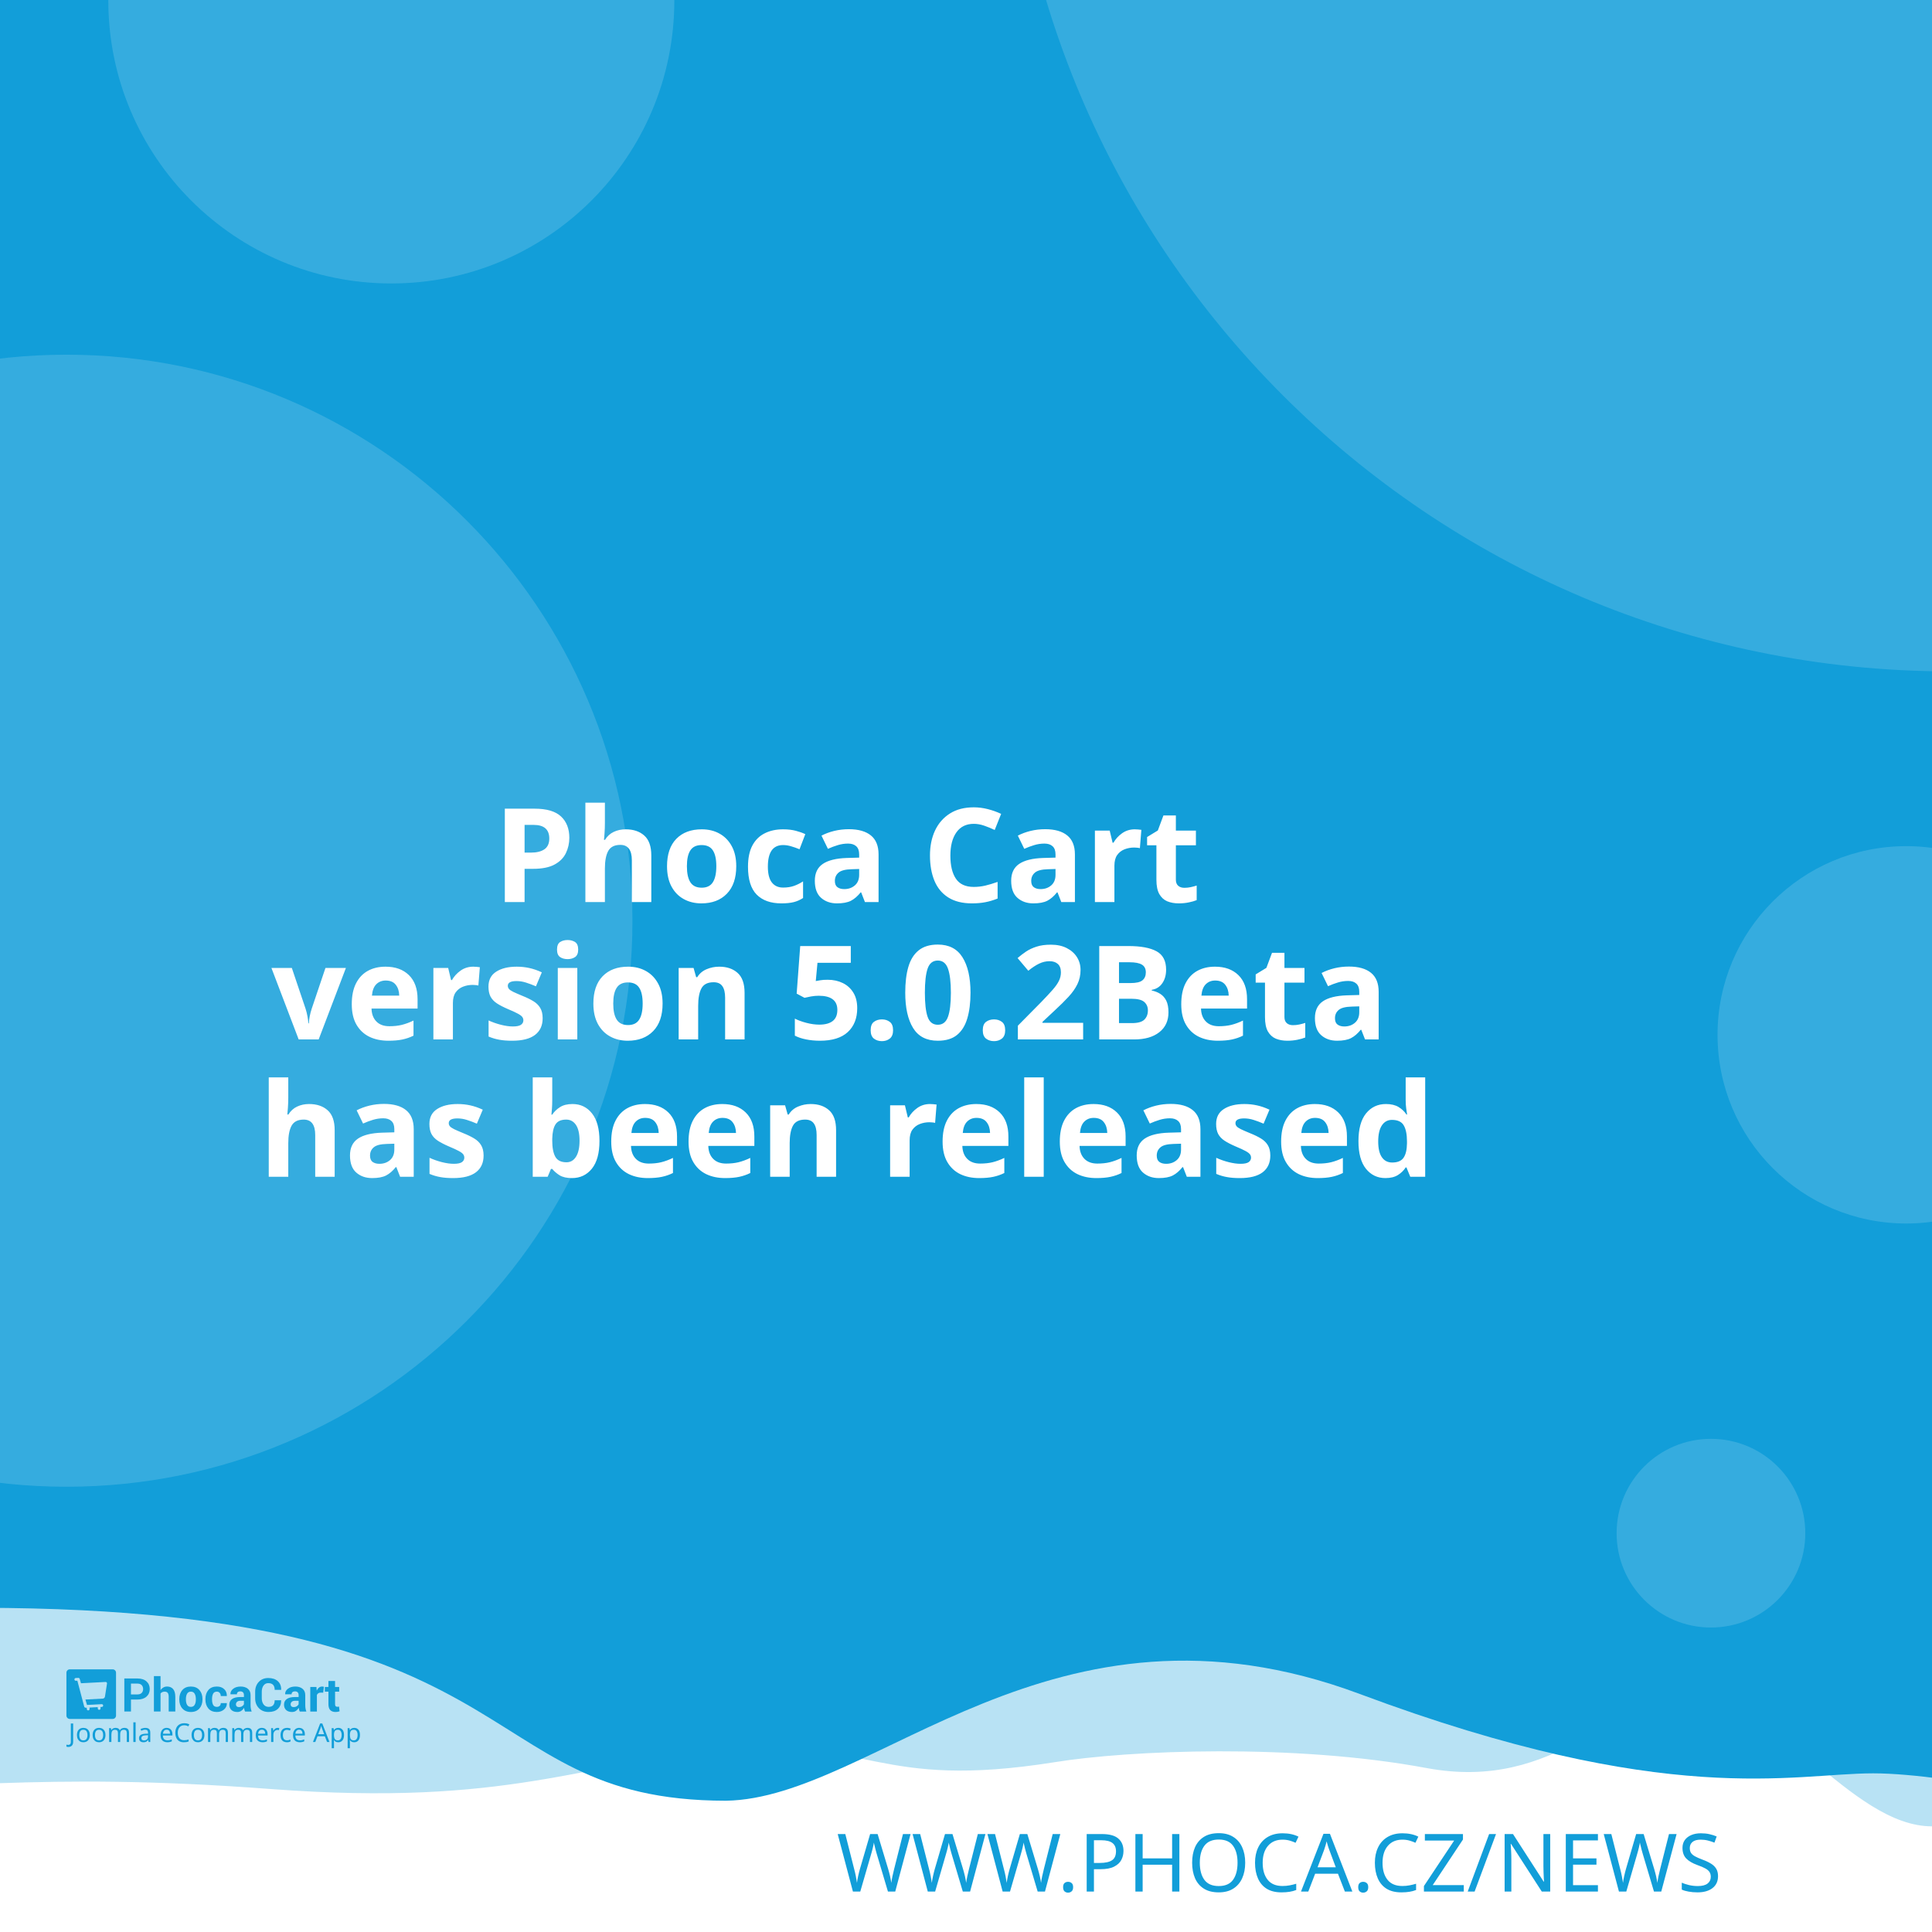
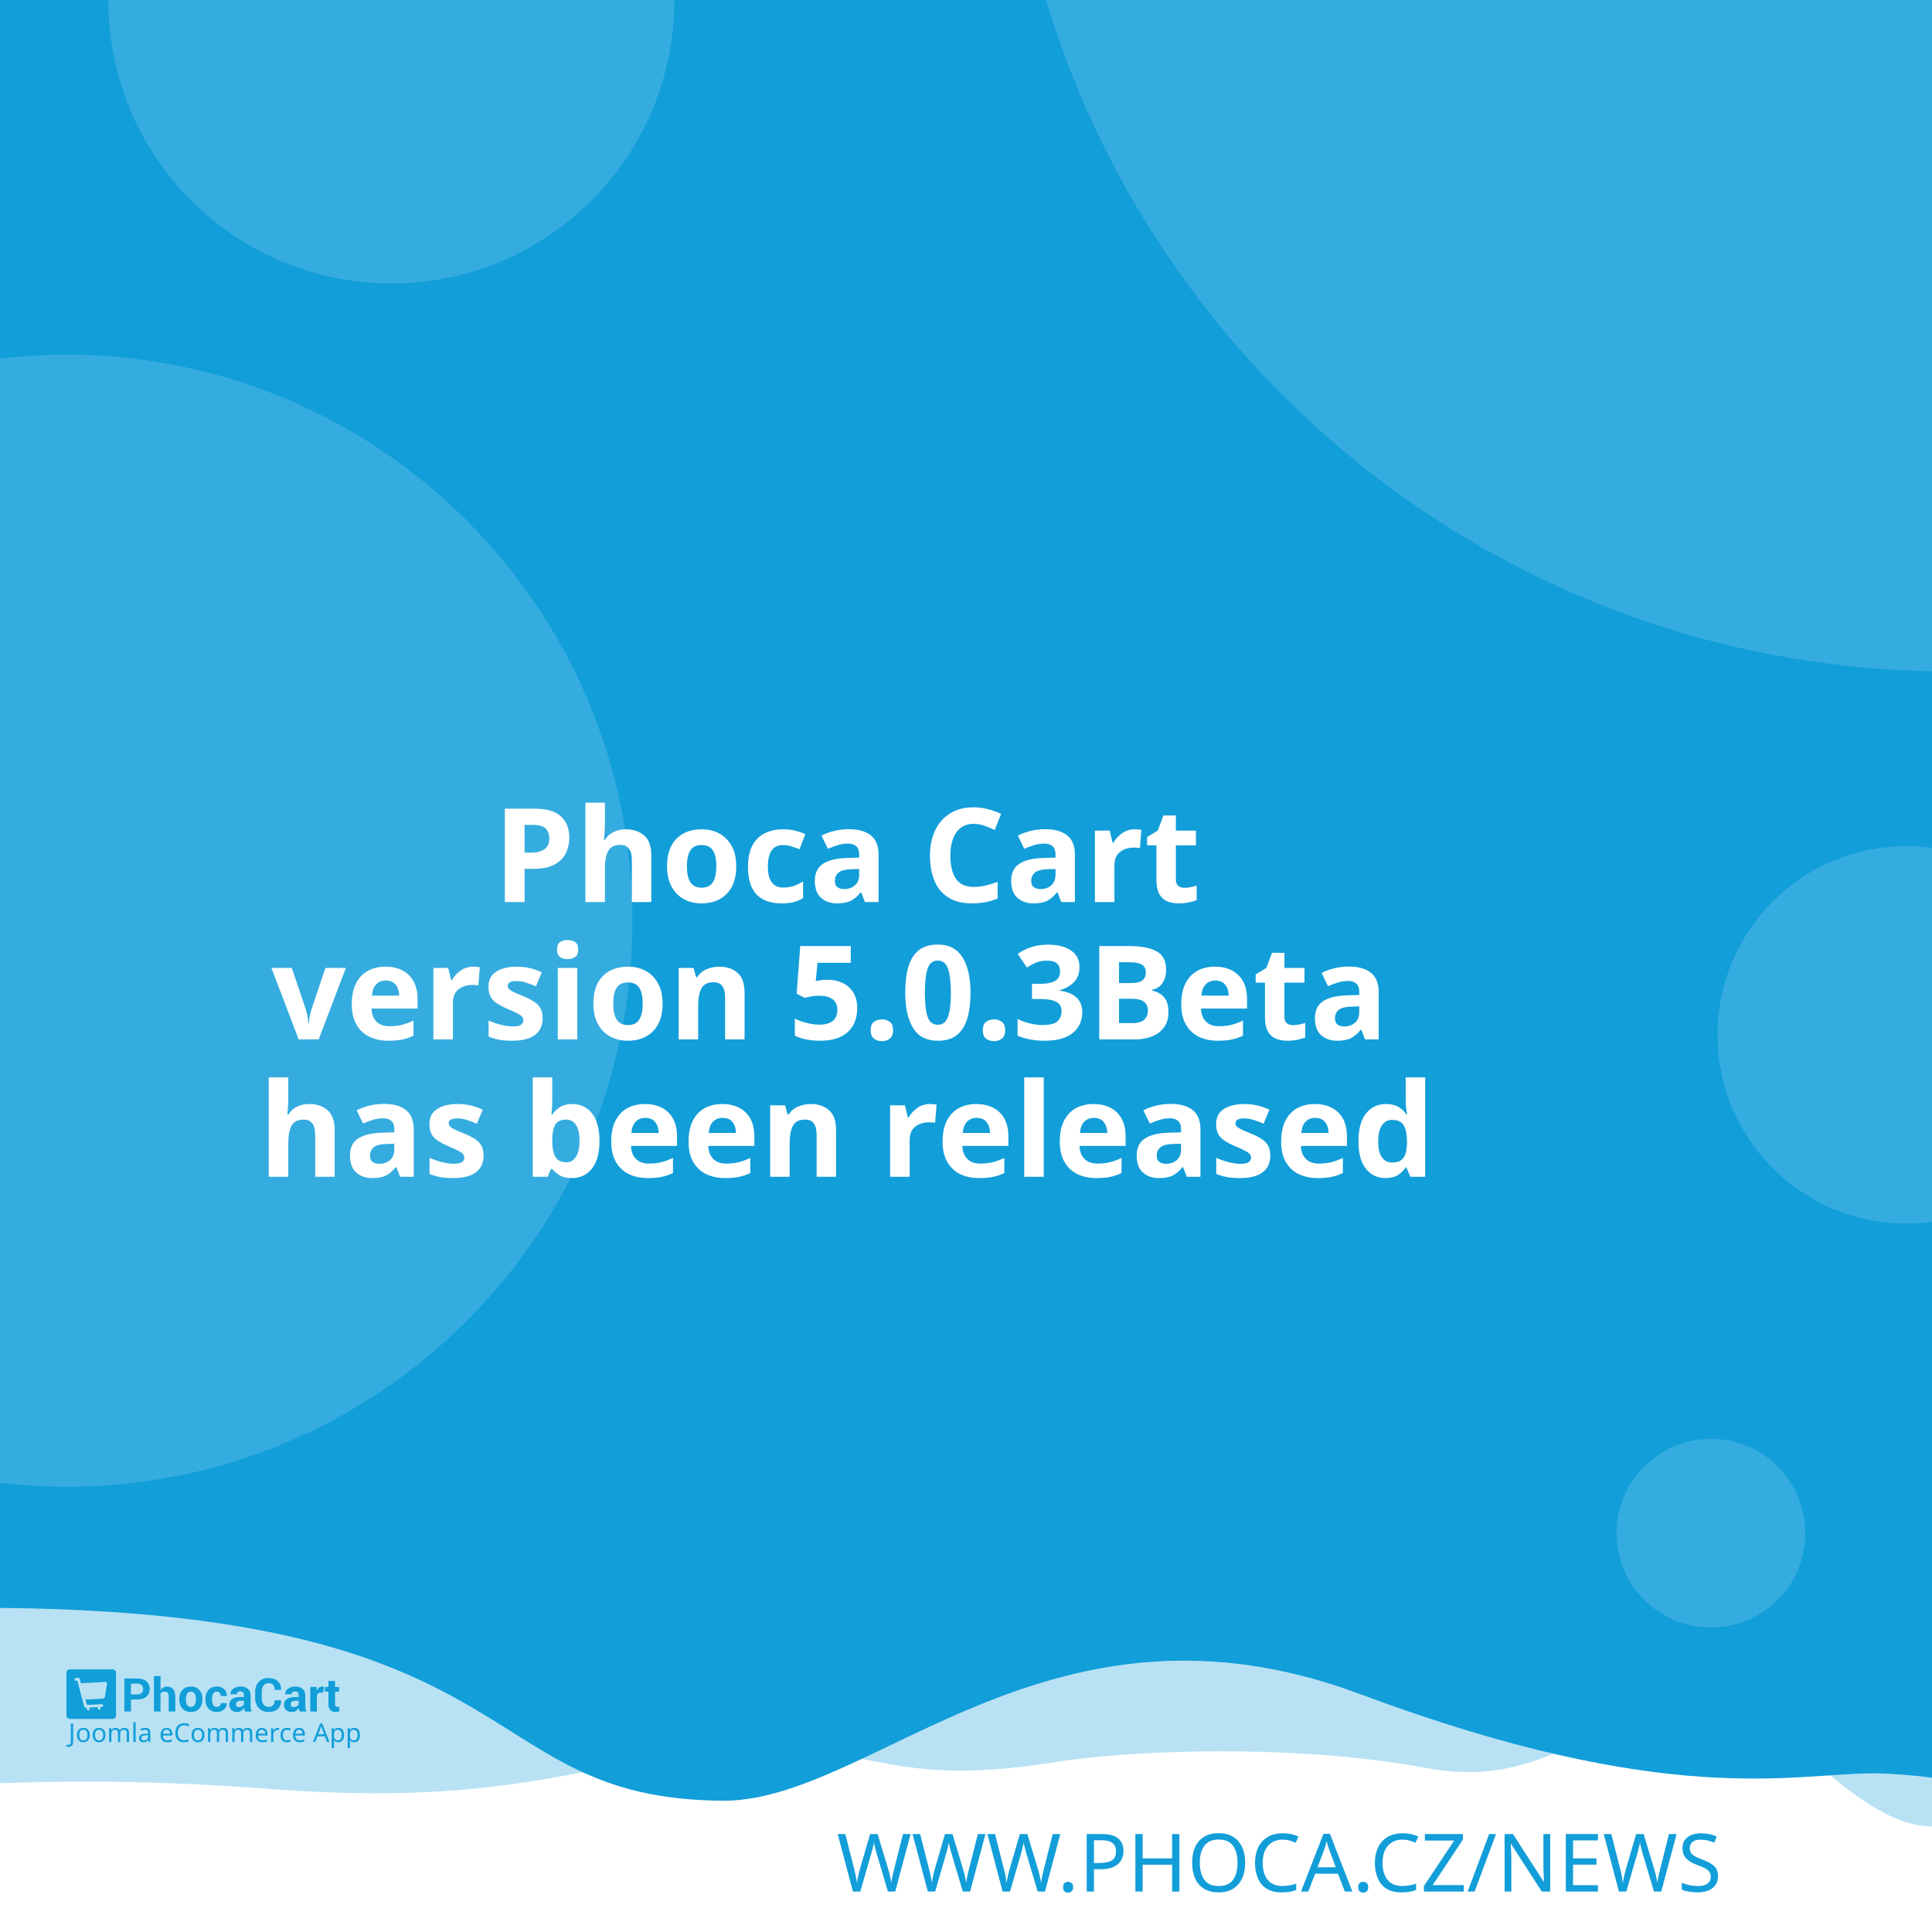
<svg xmlns="http://www.w3.org/2000/svg" width="512" height="512" viewBox="0 0 512 512" version="1.1" id="svg5">
  <defs id="defs2" />
  <g id="layer1">
    <path d="m -288.549,96.962 a 6.384,6.384 0 0 0 -6.384,6.384 v 81.087 a 6.384,6.384 0 0 0 6.384,6.384 h 81.083 a 6.384,6.384 0 0 0 6.384,-6.384 v -81.087 a 6.384,6.384 0 0 0 -6.384,-6.384 z m 16.084,16.188 c 0.591,-0.033 1.134,0.125 1.642,0.482 0.508,0.359 0.842,0.809 1.006,1.355 l 2.415,8.308 46.517,-2.44 c 0.829,-0.043 1.521,0.245 2.074,0.86 0.55,0.606 0.769,1.334 0.636,2.174 l -3.898,24.937 c -0.138,0.736 -0.57,1.497 -1.288,2.273 -0.719,0.787 -1.656,1.211 -2.797,1.272 l -32.861,1.721 3.038,10.253 27.775,-1.455 c 0.726,-0.04 1.351,0.178 1.887,0.648 0.523,0.483 0.803,1.086 0.844,1.812 0.038,0.726 -0.178,1.352 -0.648,1.887 -0.483,0.525 -1.086,0.806 -1.812,0.844 l -2.597,0.137 0.137,2.593 c 0.038,0.729 -0.178,1.356 -0.661,1.879 -0.472,0.535 -1.071,0.819 -1.8,0.856 -0.726,0.038 -1.353,-0.178 -1.879,-0.661 -0.535,-0.472 -0.814,-1.073 -0.852,-1.8 l -0.137,-2.593 -15.573,0.81 0.133,2.597 c 0.038,0.729 -0.176,1.356 -0.648,1.879 -0.483,0.535 -1.086,0.818 -1.812,0.856 -0.726,0.04 -1.352,-0.178 -1.887,-0.661 -0.525,-0.472 -0.806,-1.073 -0.844,-1.8 l -0.137,-2.597 -1.608,0.083 c -0.623,0.033 -1.193,-0.112 -1.721,-0.428 -0.515,-0.317 -0.883,-0.632 -1.11,-0.931 l -0.287,-0.507 -13.05,-49.343 -2.805,0.146 c -0.696,0.038 -1.312,-0.181 -1.858,-0.661 -0.545,-0.472 -0.835,-1.069 -0.873,-1.795 -0.038,-0.729 0.186,-1.353 0.682,-1.879 0.493,-0.535 1.083,-0.818 1.779,-0.856 z" style="fill:#ffffff;stroke-width:1;paint-order:stroke fill markers" id="path400" />
    <rect style="opacity:1;fill:#ffffff;stroke-width:5;stroke-linejoin:round;paint-order:stroke fill markers" id="rect723" width="512" height="512" x="0" y="0" />
    <path id="rect4460" style="opacity:0.3;fill:#129ed9;fill-opacity:1;stroke-width:5;stroke-linejoin:round;paint-order:stroke fill markers" d="M -256,4 H 768 v 480 c 0,0 -42.667,-10 -64,-10 -21.333,0 -42.408,10 -64,10 -21.592,0 -42.667,-10 -64,-10 -21.333,0 -42.408,10 -64,10 -21.592,0 -41.887,-34.701 -63.221,-34.701 -21.333,0 -35.645,25.795 -70.761,19.246 -35.116,-6.549 -78.862,-4.741 -98.515,-1.547 -47.289,7.533 -49.247,-6.724 -87.369,-3.311 -38.122,3.413 -56.921,15.193 -120.307,10.429 -63.387,-4.764 -84.091,0.698 -135.827,-0.116 -21.333,0 -42.408,10 -64,10 -21.592,0 -42.667,-10 -64,-10 -21.333,0 -64,10 -64,10 z" />
    <path id="rect4460-5" style="fill:#129ed9;fill-opacity:1;stroke-width:5;stroke-linejoin:round;paint-order:stroke fill markers" d="M -316,4.9999998e-7 H 708 V 480 c 0,0 -42.667,-10 -64,-10 -21.333,0 -42.408,10 -64,10 -21.592,0 -62.256,-10.048 -83.59,-10.048 -21.333,0 -54.449,9.448 -136.059,-21.03 -81.61,-30.478 -128.583,27.669 -167.971,28.291 -70.795,-0.042 -47.303,-54.288 -212.561,-50.983 C -185.439,429.534 -38.408,480 -60,480 c -21.592,0 -42.667,-10 -64,-10 -21.333,0 -42.408,10 -64,10 -21.592,0 -42.667,-10 -64,-10 -21.333,0 -64,10 -64,10 z" />
    <text xml:space="preserve" style="font-style:normal;font-weight:normal;font-size:21.333px;line-height:1.25;font-family:sans-serif;fill:#129ed9;fill-opacity:1;stroke:none" x="484.042" y="501.277" id="text2910-3-7">
      <tspan id="tspan2908-6-5" x="484.042" y="501.277" style="font-style:normal;font-variant:normal;font-weight:300;font-stretch:normal;font-size:21.333px;font-family:Montserrat;-inkscape-font-specification:'Montserrat Light';text-align:end;text-anchor:end;fill:#129ed9;fill-opacity:1">WWW.PHOCA.CZ/NEWS</tspan>
    </text>
    <text xml:space="preserve" style="font-style:normal;font-variant:normal;font-weight:600;font-stretch:normal;font-size:34.667px;line-height:1.05;font-family:Rubik;-inkscape-font-specification:'Rubik Semi-Bold';fill:#ffffff;fill-opacity:1;stroke:none" x="256" y="165" id="text11252">
      <tspan x="256" y="165" id="tspan403" style="text-align:center;text-anchor:middle" />
      <tspan x="256" y="202.659" style="font-size:34.667px;text-align:center;text-anchor:middle" id="tspan442" />
      <tspan x="256" y="239.059" style="font-size:34.667px;text-align:center;text-anchor:middle" id="tspan444">Phoca Cart</tspan>
-       <tspan x="256" y="275.459" id="tspan1992" style="font-size:34.667px;text-align:center;text-anchor:middle">version 5.0.2Beta
+       <tspan x="256" y="275.459" id="tspan1992" style="font-size:34.667px;text-align:center;text-anchor:middle">version 5.0.3Beta
</tspan>
      <tspan x="256" y="311.859" id="tspan2906" style="font-size:34.667px;text-align:center;text-anchor:middle">has been released</tspan>
      <tspan x="256" y="348.259" id="tspan1994" style="font-size:34.667px" />
    </text>
    <circle style="opacity:0.15;fill:#ffffff;fill-opacity:1;stroke-width:5;stroke-linejoin:round;paint-order:stroke fill markers" id="path8376" cx="516.67" cy="-72.081" r="250" />
    <circle style="opacity:0.15;fill:#ffffff;fill-opacity:1;stroke-width:5;stroke-linejoin:round;paint-order:stroke fill markers" id="path8376-9" cx="17.604" cy="244" r="150" />
    <circle style="opacity:0.15;fill:#ffffff;fill-opacity:1;stroke-width:5;stroke-linejoin:round;paint-order:stroke fill markers" id="path8376-6" cx="103.704" cy="0.117" r="75" />
    <circle style="opacity:0.15;fill:#ffffff;fill-opacity:1;stroke-width:5;stroke-linejoin:round;paint-order:stroke fill markers" id="path8376-6-2" cx="505.168" cy="274.238" r="50" />
    <g id="g8950" transform="matrix(0.298069,0,0,0.298069,107.3348,335.2596)" style="fill:#129ed9;fill-opacity:1;stroke-width:3.355">
      <g id="g895" transform="translate(-301.0409,359.4151)" style="fill:#129ed9;fill-opacity:1;stroke-width:3.355">
        <g transform="matrix(1.3333,0,0,-1.3333,-75.59,850.15)" fill="#ffffff" image-rendering="optimizeQuality" id="g280" style="clip-rule:evenodd;fill:#129ed9;fill-opacity:1;stroke-width:8.934;shape-rendering:geometricPrecision">
          <path d="m 99.728,617.49 v -7.994 h -4.423 v 22.031 h 8.784 c 2.532,0 4.527,-0.646 5.979,-1.937 1.452,-1.291 2.181,-2.99 2.181,-5.097 0,-2.107 -0.729,-3.801 -2.181,-5.082 -1.452,-1.281 -3.446,-1.921 -5.979,-1.921 z m 0,3.408 h 4.361 c 1.23,0 2.165,0.336 2.801,1.002 0.635,0.671 0.951,1.523 0.951,2.561 0,1.059 -0.315,1.932 -0.946,2.623 -0.63,0.687 -1.566,1.033 -2.806,1.033 H 99.728 Z" id="path262" style="fill:#129ed9;fill-opacity:1;stroke-width:3.355" />
          <path d="m 119.45,623.79 c 0.517,0.749 1.147,1.327 1.891,1.746 0.749,0.418 1.576,0.63 2.485,0.63 1.705,0 3.043,-0.568 4.02,-1.704 0.971,-1.131 1.457,-2.887 1.457,-5.252 v -9.714 h -4.418 v 9.76 c 0,1.276 -0.227,2.174 -0.677,2.706 -0.445,0.532 -1.116,0.795 -2.005,0.795 -0.605,0 -1.137,-0.108 -1.602,-0.325 -0.465,-0.217 -0.847,-0.522 -1.152,-0.919 v -12.017 h -4.418 v 23.611 h 4.418 z" id="path264" style="fill:#129ed9;fill-opacity:1;stroke-width:3.355" />
          <path d="m 131.96,617.83 c 0,2.438 0.682,4.436 2.046,5.996 1.359,1.554 3.25,2.334 5.663,2.334 2.418,0 4.315,-0.774 5.689,-2.329 1.375,-1.549 2.062,-3.553 2.062,-6.001 v -0.32 c 0,-2.458 -0.687,-4.462 -2.051,-6.011 -1.369,-1.544 -3.261,-2.319 -5.674,-2.319 -2.418,0 -4.315,0.775 -5.684,2.319 -1.364,1.549 -2.051,3.553 -2.051,6.011 z m 4.408,-0.31 c 0,-1.487 0.264,-2.68 0.785,-3.584 0.527,-0.899 1.375,-1.348 2.542,-1.348 1.142,0 1.979,0.454 2.506,1.358 0.532,0.904 0.796,2.097 0.796,3.574 v 0.315 c 0,1.446 -0.269,2.629 -0.801,3.542 -0.537,0.914 -1.38,1.374 -2.527,1.374 -1.142,0 -1.979,-0.46 -2.506,-1.379 -0.532,-0.919 -0.796,-2.102 -0.796,-3.537 z" id="path266" style="fill:#129ed9;fill-opacity:1;stroke-width:3.355" />
          <path d="m 157.01,612.59 c 0.79,0 1.421,0.227 1.891,0.682 0.475,0.454 0.713,1.064 0.713,1.828 h 4.015 l 0.041,-0.093 c 0.041,-1.653 -0.579,-3.037 -1.871,-4.152 -1.287,-1.116 -2.883,-1.673 -4.79,-1.673 -2.439,0 -4.325,0.769 -5.648,2.314 -1.318,1.544 -1.979,3.522 -1.979,5.944 v 0.449 c 0,2.412 0.656,4.395 1.974,5.944 1.317,1.554 3.198,2.329 5.638,2.329 2.02,0 3.648,-0.573 4.883,-1.725 1.235,-1.151 1.835,-2.664 1.793,-4.539 l -0.031,-0.088 h -4.026 c 0,0.842 -0.233,1.544 -0.698,2.107 -0.46,0.558 -1.101,0.837 -1.922,0.837 -1.168,0 -1.995,-0.454 -2.475,-1.358 -0.476,-0.904 -0.718,-2.071 -0.718,-3.496 v -0.454 c 0,-1.456 0.243,-2.628 0.718,-3.522 0.48,-0.888 1.312,-1.332 2.491,-1.332" id="path268" style="fill:#129ed9;fill-opacity:1;stroke-width:3.355" />
          <path d="m 175.8,609.49 c -0.165,0.372 -0.305,0.764 -0.419,1.183 -0.119,0.413 -0.202,0.837 -0.248,1.27 -0.455,-0.8 -1.054,-1.456 -1.798,-1.978 -0.739,-0.521 -1.628,-0.785 -2.656,-0.785 -1.715,0 -3.038,0.439 -3.963,1.322 -0.93,0.883 -1.395,2.086 -1.395,3.604 0,1.606 0.62,2.845 1.855,3.729 1.235,0.883 3.038,1.322 5.41,1.322 h 2.47 v 1.301 c 0,0.785 -0.207,1.394 -0.62,1.828 -0.413,0.434 -1.023,0.651 -1.834,0.651 -0.713,0 -1.266,-0.175 -1.653,-0.522 -0.393,-0.346 -0.584,-0.826 -0.584,-1.446 l -4.268,0.016 -0.016,0.093 c -0.072,1.379 0.527,2.572 1.798,3.579 1.271,1.002 2.946,1.503 5.013,1.503 1.958,0 3.545,-0.496 4.769,-1.492 1.22,-0.992 1.829,-2.406 1.829,-4.24 v -6.76 c 0,-0.769 0.062,-1.492 0.176,-2.164 0.119,-0.676 0.299,-1.348 0.553,-2.014 z m -4.046,2.943 c 0.78,0 1.468,0.191 2.077,0.574 0.605,0.382 1.013,0.826 1.225,1.332 v 2.308 h -2.47 c -0.935,0 -1.648,-0.232 -2.134,-0.702 -0.481,-0.47 -0.724,-1.033 -0.724,-1.699 0,-0.542 0.181,-0.981 0.542,-1.312 0.367,-0.336 0.858,-0.501 1.483,-0.501" id="path270" style="fill:#129ed9;fill-opacity:1;stroke-width:3.355" />
          <path d="m 199.84,617.01 0.031,-0.088 c 0.041,-2.37 -0.682,-4.25 -2.17,-5.645 -1.488,-1.394 -3.555,-2.091 -6.201,-2.091 -2.656,0 -4.811,0.852 -6.464,2.556 -1.653,1.704 -2.486,3.894 -2.486,6.579 v 4.369 c 0,2.67 0.812,4.86 2.424,6.574 1.617,1.715 3.715,2.572 6.299,2.572 2.723,0 4.852,-0.697 6.386,-2.097 1.535,-1.399 2.284,-3.305 2.243,-5.717 l -0.031,-0.088 h -4.299 c 0,1.451 -0.346,2.561 -1.044,3.336 -0.698,0.769 -1.783,1.157 -3.255,1.157 -1.323,0 -2.372,-0.537 -3.147,-1.606 -0.78,-1.074 -1.168,-2.438 -1.168,-4.1 v -4.39 c 0,-1.683 0.408,-3.057 1.225,-4.131 0.822,-1.069 1.922,-1.606 3.317,-1.606 1.38,0 2.403,0.372 3.064,1.11 0.661,0.744 0.992,1.844 0.992,3.305 z" id="path272" style="fill:#129ed9;fill-opacity:1;stroke-width:3.355" />
          <path d="m 212.27,609.49 c -0.165,0.372 -0.305,0.764 -0.419,1.183 -0.119,0.413 -0.202,0.837 -0.248,1.27 -0.455,-0.8 -1.054,-1.456 -1.798,-1.978 -0.739,-0.521 -1.628,-0.785 -2.656,-0.785 -1.716,0 -3.038,0.439 -3.963,1.322 -0.93,0.883 -1.395,2.086 -1.395,3.604 0,1.606 0.62,2.845 1.855,3.729 1.235,0.883 3.039,1.322 5.41,1.322 h 2.47 v 1.301 c 0,0.785 -0.207,1.394 -0.62,1.828 -0.413,0.434 -1.023,0.651 -1.834,0.651 -0.713,0 -1.266,-0.175 -1.654,-0.522 -0.393,-0.346 -0.584,-0.826 -0.584,-1.446 l -4.268,0.016 -0.016,0.093 c -0.072,1.379 0.527,2.572 1.798,3.579 1.271,1.002 2.945,1.503 5.013,1.503 1.958,0 3.545,-0.496 4.769,-1.492 1.22,-0.992 1.829,-2.406 1.829,-4.24 v -6.76 c 0,-0.769 0.062,-1.492 0.176,-2.164 0.119,-0.676 0.3,-1.348 0.553,-2.014 z m -4.046,2.943 c 0.78,0 1.468,0.191 2.077,0.574 0.605,0.382 1.013,0.826 1.224,1.332 v 2.308 h -2.47 c -0.935,0 -1.649,-0.232 -2.134,-0.702 -0.481,-0.47 -0.723,-1.033 -0.723,-1.699 0,-0.542 0.181,-0.981 0.542,-1.312 0.367,-0.336 0.858,-0.501 1.483,-0.501" id="path274" style="fill:#129ed9;fill-opacity:1;stroke-width:3.355" />
          <path d="m 227.92,622.06 -1.617,0.046 c -0.656,0 -1.199,-0.134 -1.623,-0.408 -0.423,-0.274 -0.744,-0.656 -0.966,-1.152 v -11.052 h -4.408 v 16.36 h 4.103 l 0.196,-2.422 c 0.382,0.857 0.883,1.528 1.494,2.009 0.61,0.48 1.312,0.723 2.108,0.723 0.223,0 0.429,-0.015 0.615,-0.052 0.186,-0.036 0.377,-0.077 0.568,-0.129 z" id="path276" style="fill:#129ed9;fill-opacity:1;stroke-width:3.355" />
          <path d="m 235.83,629.86 v -4.007 h 2.754 v -3.099 H 235.83 v -8.33 c 0,-0.635 0.129,-1.09 0.393,-1.363 0.263,-0.274 0.615,-0.408 1.059,-0.408 0.232,0 0.434,0.01 0.599,0.036 0.166,0.026 0.362,0.072 0.579,0.129 l 0.383,-3.181 c -0.445,-0.155 -0.878,-0.268 -1.302,-0.341 -0.424,-0.078 -0.884,-0.114 -1.38,-0.114 -1.524,0 -2.697,0.418 -3.519,1.255 -0.822,0.837 -1.235,2.159 -1.235,3.977 v 8.34 h -2.392 v 3.099 h 2.392 v 4.007 z" id="path278" style="fill:#129ed9;fill-opacity:1;stroke-width:3.355" />
        </g>
        <g fill="#ffffff" fill-rule="evenodd" image-rendering="optimizeQuality" stroke-width="1.934" aria-label="Joomla eCommerce App" id="g318" style="clip-rule:evenodd;fill:#129ed9;fill-opacity:1;shape-rendering:geometricPrecision">
          <path d="M 1.704,69 Q 1.151,69 0.736,68.908 0.321,68.839 -0.002,68.7 v -1.752 q 0.369,0.092 0.784,0.161 0.415,0.069 0.876,0.069 0.576,0 1.083,-0.231 0.53,-0.231 0.853,-0.807 0.323,-0.576 0.323,-1.614 v -16.368 h 2.075 v 16.206 q 0,2.374 -1.176,3.504 -1.176,1.13 -3.112,1.13 z" id="path282" style="fill:#129ed9;fill-opacity:1;stroke-width:1.934" />
          <path d="m 20.792,58.419 q 0,3.066 -1.568,4.749 -1.545,1.683 -4.196,1.683 -1.637,0 -2.928,-0.738 -1.268,-0.761 -2.006,-2.19 -0.738,-1.452 -0.738,-3.504 0,-3.066 1.545,-4.726 1.545,-1.66 4.196,-1.66 1.683,0 2.951,0.761 1.291,0.738 2.006,2.167 0.738,1.406 0.738,3.458 z m -9.336,0 q 0,2.19 0.853,3.481 0.876,1.268 2.766,1.268 1.867,0 2.743,-1.268 0.876,-1.291 0.876,-3.481 0,-2.19 -0.876,-3.435 -0.876,-1.245 -2.766,-1.245 -1.89,0 -2.743,1.245 -0.853,1.245 -0.853,3.435 z" id="path284" style="fill:#129ed9;fill-opacity:1;stroke-width:1.934" />
          <path d="m 34.739,58.419 q 0,3.066 -1.568,4.749 -1.545,1.683 -4.196,1.683 -1.637,0 -2.928,-0.738 -1.268,-0.761 -2.006,-2.19 -0.738,-1.452 -0.738,-3.504 0,-3.066 1.545,-4.726 1.545,-1.66 4.196,-1.66 1.683,0 2.951,0.761 1.291,0.738 2.006,2.167 0.738,1.406 0.738,3.458 z m -9.336,0 q 0,2.19 0.853,3.481 0.876,1.268 2.766,1.268 1.867,0 2.743,-1.268 0.876,-1.291 0.876,-3.481 0,-2.19 -0.876,-3.435 -0.876,-1.245 -2.766,-1.245 -1.89,0 -2.743,1.245 -0.853,1.245 -0.853,3.435 z" id="path286" style="fill:#129ed9;fill-opacity:1;stroke-width:1.934" />
          <path d="m 51.499,52.033 q 2.098,0 3.135,1.083 1.037,1.06 1.037,3.458 V 64.62 H 53.666 v -7.953 q 0,-2.928 -2.513,-2.928 -1.798,0 -2.582,1.037 -0.761,1.037 -0.761,3.02 V 64.62 h -2.006 v -7.953 q 0,-2.928 -2.536,-2.928 -1.867,0 -2.582,1.153 -0.715,1.153 -0.715,3.32 v 6.409 h -2.029 v -12.356 h 1.637 l 0.3,1.683 h 0.115 q 0.576,-0.968 1.545,-1.429 0.991,-0.484 2.098,-0.484 2.905,0 3.781,2.075 h 0.115 q 0.622,-1.06 1.683,-1.568 1.083,-0.507 2.282,-0.507 z" id="path288" style="fill:#129ed9;fill-opacity:1;stroke-width:1.934" />
          <path d="M 61.527,64.62 H 59.498 V 47.1 h 2.029 z" id="path290" style="fill:#129ed9;fill-opacity:1;stroke-width:1.934" />
          <path d="m 70.126,52.056 q 2.259,0 3.343,0.991 1.083,0.991 1.083,3.158 v 8.414 h -1.475 l -0.392,-1.752 h -0.092 q -0.807,1.014 -1.706,1.498 -0.876,0.484 -2.444,0.484 -1.683,0 -2.789,-0.876 -1.107,-0.899 -1.107,-2.789 0,-1.844 1.452,-2.836 1.452,-1.014 4.472,-1.107 l 2.098,-0.069 v -0.738 q 0,-1.545 -0.669,-2.144 -0.669,-0.599 -1.89,-0.599 -0.968,0 -1.844,0.3 -0.876,0.277 -1.637,0.645 l -0.622,-1.522 q 0.807,-0.438 1.913,-0.738 1.107,-0.323 2.305,-0.323 z m 0.599,6.593 q -2.305,0.092 -3.204,0.738 -0.876,0.645 -0.876,1.821 0,1.037 0.622,1.522 0.645,0.484 1.637,0.484 1.568,0 2.605,-0.853 1.037,-0.876 1.037,-2.674 v -1.107 z" id="path292" style="fill:#129ed9;fill-opacity:1;stroke-width:1.934" />
          <path d="m 89.144,52.033 q 1.591,0 2.72,0.692 1.153,0.692 1.752,1.96 0.622,1.245 0.622,2.928 v 1.222 h -8.46 q 0.046,2.098 1.06,3.204 1.037,1.083 2.882,1.083 1.176,0 2.075,-0.207 0.922,-0.231 1.89,-0.645 v 1.775 q -0.945,0.415 -1.867,0.599 -0.922,0.207 -2.19,0.207 -1.752,0 -3.112,-0.715 -1.337,-0.715 -2.098,-2.121 -0.738,-1.429 -0.738,-3.481 0,-2.029 0.669,-3.481 0.692,-1.452 1.913,-2.236 1.245,-0.784 2.882,-0.784 z m -0.023,1.66 q -1.452,0 -2.305,0.945 -0.83,0.922 -0.991,2.582 h 6.293 q -0.023,-1.568 -0.738,-2.536 -0.715,-0.991 -2.259,-0.991 z" id="path294" style="fill:#129ed9;fill-opacity:1;stroke-width:1.934" />
          <path d="m 104.71,49.751 q -2.651,0 -4.173,1.775 -1.522,1.775 -1.522,4.864 0,3.066 1.406,4.864 1.429,1.775 4.265,1.775 1.083,0 2.052,-0.184 0.968,-0.184 1.89,-0.461 v 1.798 q -0.922,0.346 -1.913,0.507 -0.968,0.161 -2.328,0.161 -2.513,0 -4.196,-1.037 -1.683,-1.037 -2.536,-2.951 -0.83,-1.913 -0.83,-4.495 0,-2.49 0.899,-4.38 0.922,-1.913 2.697,-2.974 1.775,-1.083 4.311,-1.083 2.605,0 4.541,0.968 l -0.83,1.752 q -0.761,-0.346 -1.706,-0.622 -0.922,-0.277 -2.029,-0.277 z" id="path296" style="fill:#129ed9;fill-opacity:1;stroke-width:1.934" />
          <path d="m 122.69,58.419 q 0,3.066 -1.568,4.749 -1.545,1.683 -4.196,1.683 -1.637,0 -2.928,-0.738 -1.268,-0.761 -2.006,-2.19 -0.738,-1.452 -0.738,-3.504 0,-3.066 1.545,-4.726 1.545,-1.66 4.196,-1.66 1.683,0 2.951,0.761 1.291,0.738 2.006,2.167 0.738,1.406 0.738,3.458 z m -9.336,0 q 0,2.19 0.853,3.481 0.876,1.268 2.766,1.268 1.867,0 2.743,-1.268 0.876,-1.291 0.876,-3.481 0,-2.19 -0.876,-3.435 -0.876,-1.245 -2.766,-1.245 -1.89,0 -2.743,1.245 -0.853,1.245 -0.853,3.435 z" id="path298" style="fill:#129ed9;fill-opacity:1;stroke-width:1.934" />
          <path d="m 139.45,52.033 q 2.098,0 3.135,1.083 1.037,1.06 1.037,3.458 V 64.62 h -2.006 v -7.953 q 0,-2.928 -2.513,-2.928 -1.798,0 -2.582,1.037 -0.761,1.037 -0.761,3.02 V 64.62 h -2.006 v -7.953 q 0,-2.928 -2.536,-2.928 -1.867,0 -2.582,1.153 -0.715,1.153 -0.715,3.32 v 6.409 h -2.029 v -12.356 h 1.637 l 0.3,1.683 h 0.115 q 0.576,-0.968 1.545,-1.429 0.991,-0.484 2.098,-0.484 2.905,0 3.781,2.075 h 0.115 q 0.622,-1.06 1.683,-1.568 1.083,-0.507 2.282,-0.507 z" id="path300" style="fill:#129ed9;fill-opacity:1;stroke-width:1.934" />
          <path d="m 161,52.033 q 2.098,0 3.135,1.083 1.037,1.06 1.037,3.458 V 64.62 h -2.006 v -7.953 q 0,-2.928 -2.513,-2.928 -1.798,0 -2.582,1.037 -0.761,1.037 -0.761,3.02 V 64.62 h -2.006 v -7.953 q 0,-2.928 -2.536,-2.928 -1.867,0 -2.582,1.153 -0.715,1.153 -0.715,3.32 v 6.409 h -2.029 v -12.356 h 1.637 l 0.3,1.683 h 0.115 q 0.576,-0.968 1.545,-1.429 0.991,-0.484 2.098,-0.484 2.905,0 3.781,2.075 h 0.115 q 0.622,-1.06 1.683,-1.568 1.083,-0.507 2.282,-0.507 z" id="path302" style="fill:#129ed9;fill-opacity:1;stroke-width:1.934" />
          <path d="m 173.77,52.033 q 1.591,0 2.72,0.692 1.153,0.692 1.752,1.96 0.622,1.245 0.622,2.928 v 1.222 h -8.46 q 0.046,2.098 1.06,3.204 1.037,1.083 2.882,1.083 1.176,0 2.075,-0.207 0.922,-0.231 1.89,-0.645 v 1.775 q -0.945,0.415 -1.867,0.599 -0.922,0.207 -2.19,0.207 -1.752,0 -3.112,-0.715 -1.337,-0.715 -2.098,-2.121 -0.738,-1.429 -0.738,-3.481 0,-2.029 0.669,-3.481 0.692,-1.452 1.913,-2.236 1.245,-0.784 2.882,-0.784 z m -0.023,1.66 q -1.452,0 -2.305,0.945 -0.83,0.922 -0.991,2.582 h 6.293 q -0.023,-1.568 -0.738,-2.536 -0.715,-0.991 -2.259,-0.991 z" id="path304" style="fill:#129ed9;fill-opacity:1;stroke-width:1.934" />
          <path d="m 187.76,52.033 q 0.346,0 0.738,0.046 0.415,0.023 0.715,0.092 l -0.254,1.867 q -0.3,-0.069 -0.669,-0.115 -0.346,-0.046 -0.669,-0.046 -0.945,0 -1.775,0.53 -0.83,0.507 -1.337,1.452 -0.484,0.922 -0.484,2.167 v 6.593 h -2.029 v -12.356 h 1.66 l 0.231,2.259 h 0.092 q 0.599,-1.014 1.545,-1.752 0.945,-0.738 2.236,-0.738 z" id="path306" style="fill:#129ed9;fill-opacity:1;stroke-width:1.934" />
          <path d="m 196.02,64.851 q -1.637,0 -2.928,-0.669 -1.268,-0.669 -2.006,-2.075 -0.715,-1.406 -0.715,-3.596 0,-2.282 0.761,-3.712 0.761,-1.429 2.052,-2.098 1.314,-0.669 2.974,-0.669 0.945,0 1.821,0.207 0.876,0.184 1.429,0.461 l -0.622,1.683 q -0.553,-0.207 -1.291,-0.392 -0.738,-0.184 -1.383,-0.184 -3.642,0 -3.642,4.68 0,2.236 0.876,3.435 0.899,1.176 2.651,1.176 1.014,0 1.775,-0.207 0.784,-0.207 1.429,-0.507 v 1.798 q -0.622,0.323 -1.383,0.484 -0.738,0.184 -1.798,0.184 z" id="path308" style="fill:#129ed9;fill-opacity:1;stroke-width:1.934" />
          <path d="m 206.9,52.033 q 1.591,0 2.72,0.692 1.153,0.692 1.752,1.96 0.622,1.245 0.622,2.928 v 1.222 h -8.46 q 0.046,2.098 1.06,3.204 1.037,1.083 2.882,1.083 1.176,0 2.075,-0.207 0.922,-0.231 1.89,-0.645 v 1.775 q -0.945,0.415 -1.867,0.599 -0.922,0.207 -2.19,0.207 -1.752,0 -3.112,-0.715 -1.337,-0.715 -2.098,-2.121 -0.738,-1.429 -0.738,-3.481 0,-2.029 0.669,-3.481 0.692,-1.452 1.913,-2.236 1.245,-0.784 2.882,-0.784 z m -0.023,1.66 q -1.452,0 -2.305,0.945 -0.83,0.922 -0.991,2.582 h 6.293 q -0.023,-1.568 -0.738,-2.536 -0.715,-0.991 -2.259,-0.991 z" id="path310" style="fill:#129ed9;fill-opacity:1;stroke-width:1.934" />
          <path d="m 231.73,64.62 -1.983,-5.095 h -6.524 l -1.96,5.095 h -2.098 l 6.432,-16.529 h 1.867 l 6.409,16.529 z m -4.449,-11.918 q -0.069,-0.184 -0.231,-0.669 -0.161,-0.484 -0.323,-0.991 -0.138,-0.53 -0.231,-0.807 -0.161,0.715 -0.369,1.406 -0.207,0.669 -0.346,1.06 l -1.867,4.979 h 5.21 z" id="path312" style="fill:#129ed9;fill-opacity:1;stroke-width:1.934" />
          <path d="m 241.73,52.033 q 2.282,0 3.665,1.591 1.406,1.591 1.406,4.795 0,3.158 -1.406,4.795 -1.383,1.637 -3.688,1.637 -1.429,0 -2.374,-0.53 -0.922,-0.553 -1.452,-1.268 h -0.138 q 0.046,0.392 0.092,0.991 0.046,0.599 0.046,1.037 v 5.072 h -2.029 v -17.889 h 1.66 l 0.277,1.683 h 0.092 q 0.553,-0.807 1.452,-1.36 0.899,-0.553 2.397,-0.553 z m -0.369,1.706 q -1.89,0 -2.674,1.06 -0.761,1.06 -0.807,3.227 v 0.392 q 0,2.282 0.738,3.527 0.761,1.222 2.789,1.222 1.13,0 1.844,-0.622 0.738,-0.622 1.083,-1.683 0.369,-1.083 0.369,-2.467 0,-2.121 -0.83,-3.389 -0.807,-1.268 -2.513,-1.268 z" id="path314" style="fill:#129ed9;fill-opacity:1;stroke-width:1.934" />
          <path d="m 255.91,52.033 q 2.282,0 3.665,1.591 1.406,1.591 1.406,4.795 0,3.158 -1.406,4.795 -1.383,1.637 -3.688,1.637 -1.429,0 -2.374,-0.53 -0.922,-0.553 -1.452,-1.268 h -0.138 q 0.046,0.392 0.092,0.991 0.046,0.599 0.046,1.037 v 5.072 h -2.029 v -17.889 h 1.66 l 0.277,1.683 h 0.092 q 0.553,-0.807 1.452,-1.36 0.899,-0.553 2.397,-0.553 z m -0.369,1.706 q -1.89,0 -2.674,1.06 -0.761,1.06 -0.807,3.227 v 0.392 q 0,2.282 0.738,3.527 0.761,1.222 2.789,1.222 1.13,0 1.844,-0.622 0.738,-0.622 1.083,-1.683 0.369,-1.083 0.369,-2.467 0,-2.121 -0.83,-3.389 -0.807,-1.268 -2.513,-1.268 z" id="path316" style="fill:#129ed9;fill-opacity:1;stroke-width:1.934" />
        </g>
        <path d="M 3,0 A 3,3 0 0 0 0,3 v 38.107 a 3,3 0 0 0 3,3 h 38.105 a 3,3 0 0 0 3,-3 V 3 a 3,3 0 0 0 -3,-3 z m 7.559,7.607 c 0.278,-0.015 0.533,0.059 0.771,0.227 0.239,0.169 0.396,0.38 0.473,0.637 l 1.135,3.904 21.861,-1.147 c 0.39,-0.02 0.715,0.115 0.975,0.404 0.259,0.285 0.361,0.627 0.299,1.022 l -1.832,11.719 c -0.065,0.346 -0.268,0.703 -0.605,1.068 -0.338,0.37 -0.778,0.569 -1.315,0.598 l -15.443,0.809 1.428,4.818 13.053,-0.684 c 0.341,-0.019 0.635,0.084 0.887,0.305 0.246,0.227 0.378,0.51 0.396,0.852 0.018,0.341 -0.084,0.635 -0.305,0.887 -0.227,0.247 -0.51,0.379 -0.852,0.396 l -1.221,0.064 0.064,1.219 c 0.018,0.343 -0.084,0.637 -0.311,0.883 -0.222,0.252 -0.503,0.385 -0.846,0.402 -0.341,0.018 -0.636,-0.084 -0.883,-0.311 -0.252,-0.222 -0.383,-0.504 -0.4,-0.846 l -0.064,-1.219 -7.318,0.381 0.062,1.221 c 0.018,0.343 -0.083,0.637 -0.305,0.883 -0.227,0.252 -0.51,0.384 -0.852,0.402 -0.341,0.019 -0.635,-0.084 -0.887,-0.311 -0.247,-0.222 -0.379,-0.504 -0.396,-0.846 l -0.064,-1.221 -0.756,0.039 c -0.293,0.015 -0.561,-0.052 -0.809,-0.201 -0.242,-0.149 -0.415,-0.297 -0.521,-0.438 l -0.135,-0.238 -6.133,-23.189 -1.318,0.068 C 8.066,10.184 7.776,10.082 7.52,9.856 7.263,9.634 7.127,9.354 7.11,9.012 7.092,8.67 7.197,8.377 7.43,8.13 7.661,7.878 7.939,7.745 8.266,7.727 Z" fill="#ffffff" style="fill:#129ed9;fill-opacity:1;stroke-width:8.934;paint-order:stroke fill markers" id="path334" />
      </g>
    </g>
    <circle style="opacity:0.15;fill:#ffffff;fill-opacity:1;stroke-width:5;stroke-linejoin:round;paint-order:stroke fill markers" id="path8376-6-2-1" cx="453.421" cy="406.309" r="25" />
  </g>
</svg>
